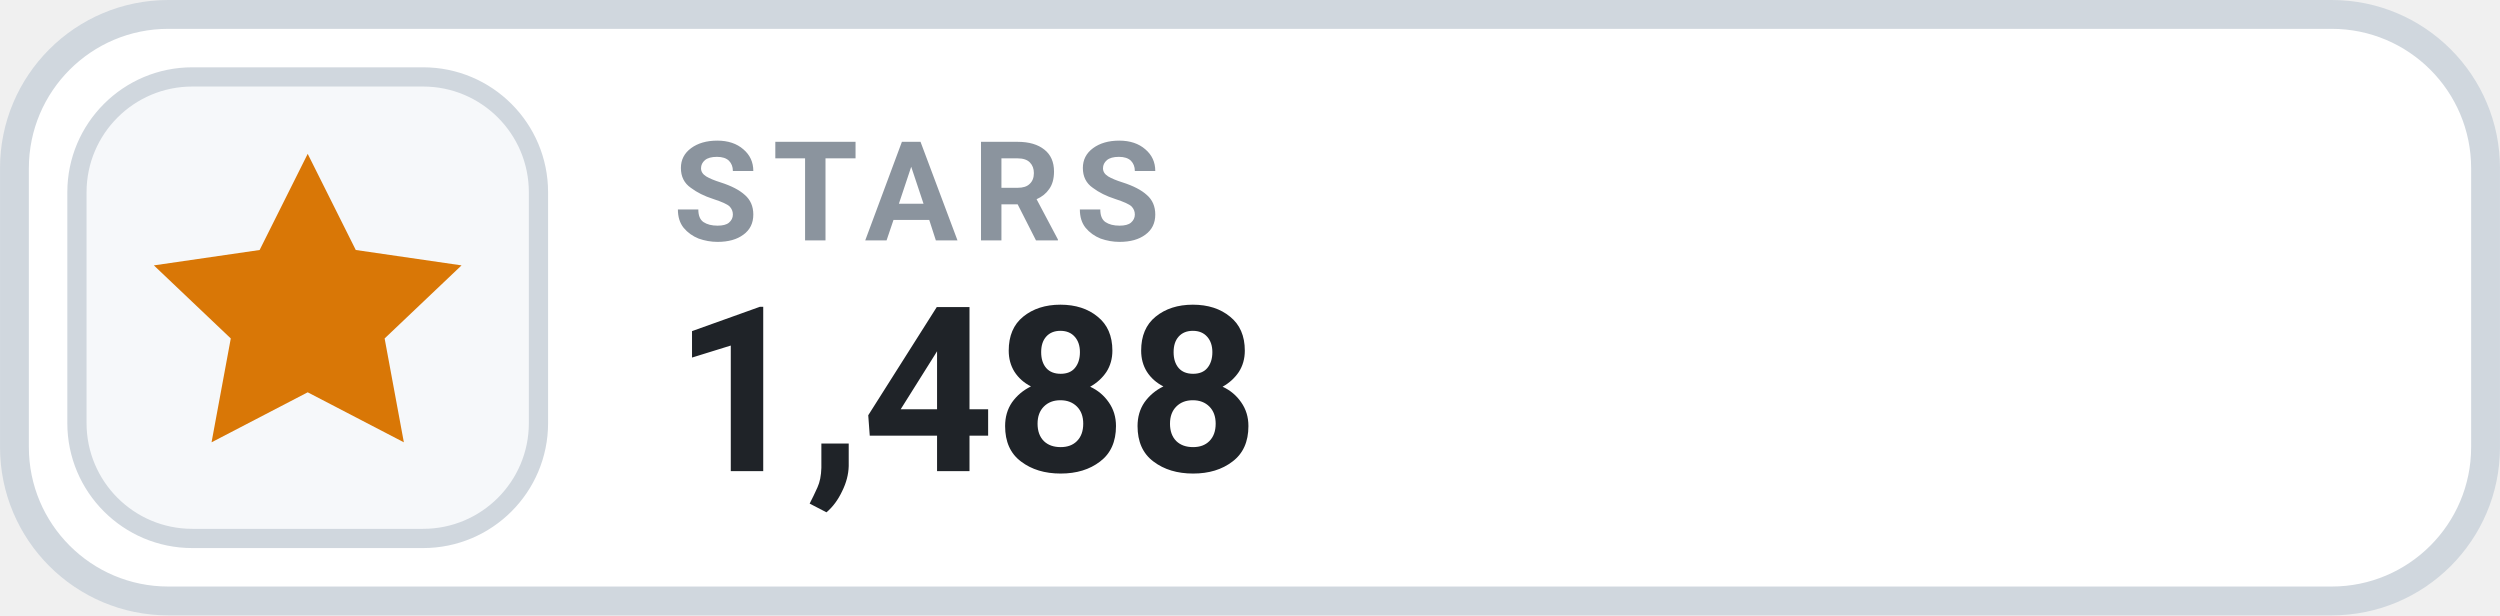
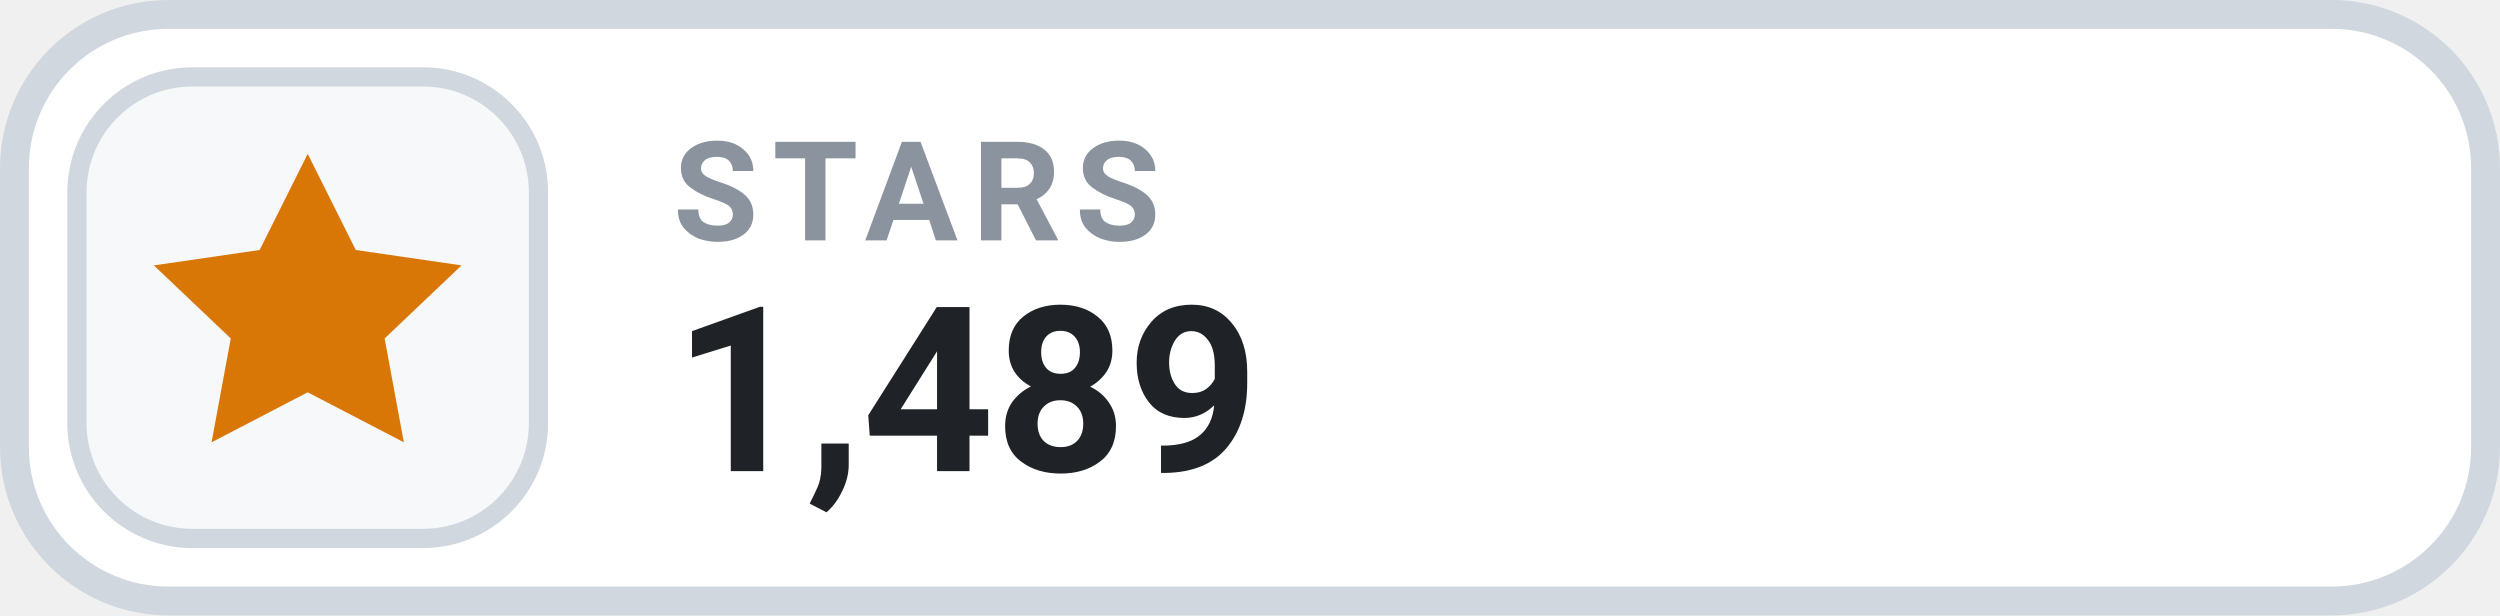
- <svg xmlns="http://www.w3.org/2000/svg" width="126" height="31.015" viewBox="0 0 130 32" role="img" aria-label="STARS 1,488">
+ <svg xmlns="http://www.w3.org/2000/svg" width="126" height="31.015" viewBox="0 0 130 32" role="img" aria-label="STARS 1,489">
  <rect x=".75" y=".75" width="128.5" height="30.5" rx="8" fill="#FFFFFF" stroke="#D0D7DE" stroke-width="1.5" />
  <rect x="4" y="4" width="24" height="24" rx="6" fill="#F6F8FA" stroke="#D0D7DE" stroke-width="1" />
  <g transform="translate(16 16)" style="color:#D97706;">
    <path d="M0 -8 l2.5 5 5.5 .8 -4 3.8 1 5.4 -5 -2.6 -5 2.6 1 -5.4 -4 -3.8 5.5 -.8 Z" fill="currentColor" />
  </g>
  <text x="35" y="12.5" fill="#8B949E" font-family="-apple-system,BlinkMacSystemFont,'Segoe UI',Roboto,Helvetica,Arial,sans-serif" font-size="7.2" font-weight="700" letter-spacing=".75">STARS</text>
-   <text x="35" y="24.5" fill="#1F2328" font-family="-apple-system,BlinkMacSystemFont,'Segoe UI',Roboto,Helvetica,Arial,sans-serif" font-size="12" font-weight="700">1,488</text>
+   <text x="35" y="24.5" fill="#1F2328" font-family="-apple-system,BlinkMacSystemFont,'Segoe UI',Roboto,Helvetica,Arial,sans-serif" font-size="12" font-weight="700">1,489</text>
</svg>
